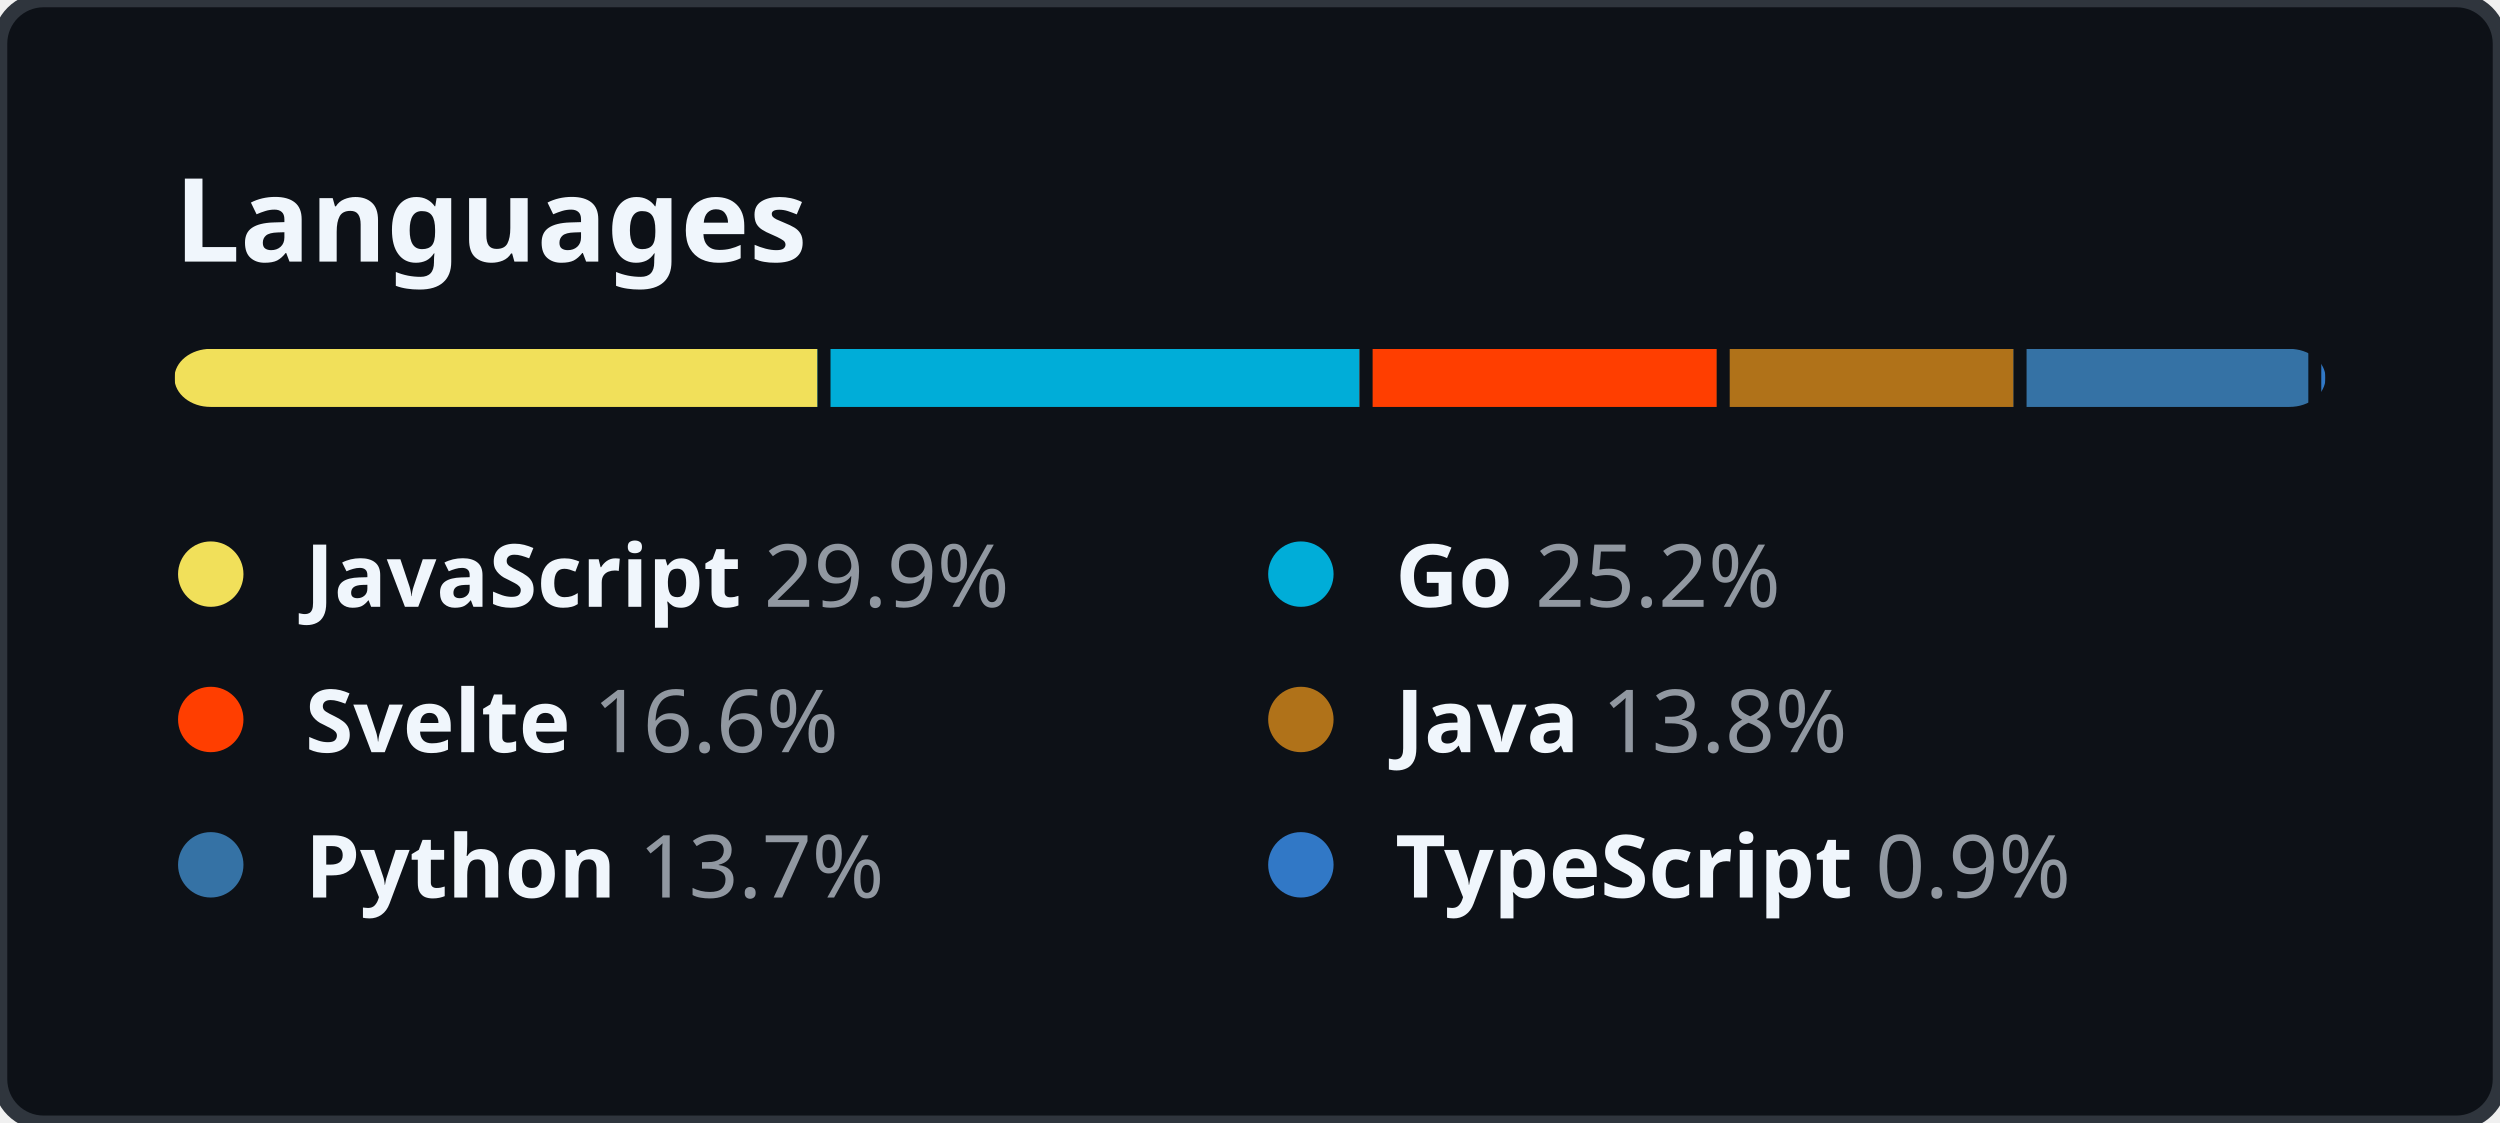
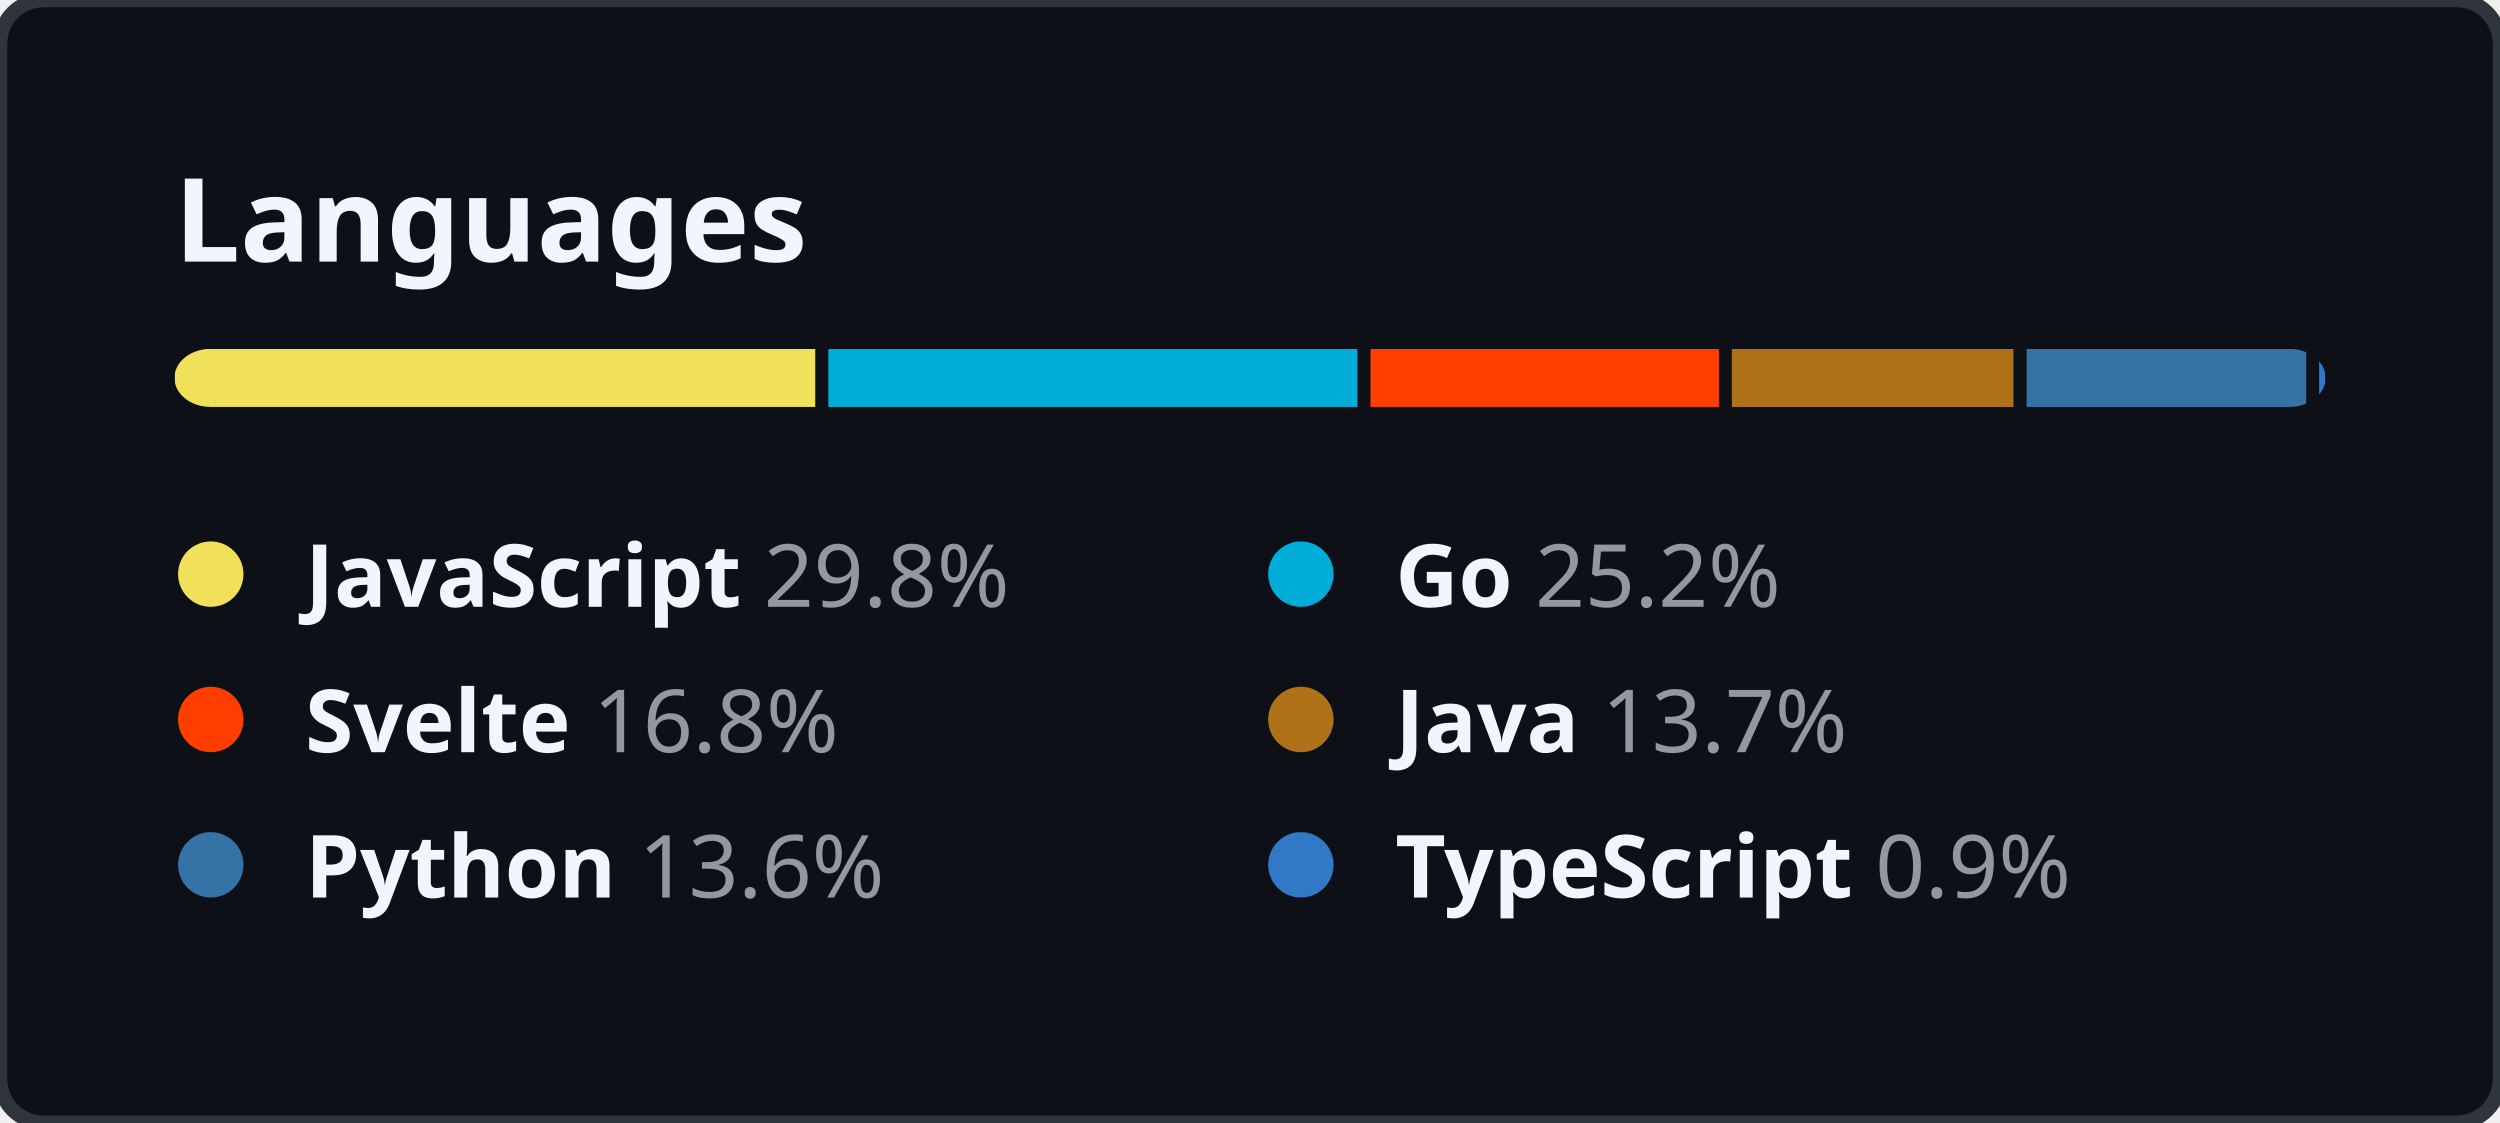
<svg xmlns="http://www.w3.org/2000/svg" width="344" height="154.5" viewBox="0 0 344 154.5" fill="none">
  <style>
    .header {
      font: 600 16px "Segoe UI", "Noto Sans", Helvetica, Arial, sans-serif;
      fill: #F0F6FC;
    }

    .lang-name {
      font-family: "Segoe UI", "Noto Sans", Helvetica, Arial, sans-serif;
      font-size: 12px;
    }

    .lang-name-bold {
      font-weight: 600;
      fill: #F0F6FC;
    }

    .lang-percent {
      font-weight: 400;
      fill: #9198A1;
    }
  </style>
  <rect height="100%" width="100%" fill="#0D1117" rx="6" ry="6" stroke="#2F353D" stroke-width="2" />
  <g transform="translate(24, 0)">
    <g transform="translate(0, 36)">
      <text class="header">Languages</text>
    </g>
    <g transform="translate(0, 48)">
      <svg height="8" width="296">
        <mask id="rect-mask">
          <rect x="0" y="0" width="100%" height="100%" fill="white" rx="5" />
        </mask>
        <circle id="legend-dot" cx="5" cy="6" r="4.5" />
-         <rect mask="url(#rect-mask)" x="0%" y="0" width="29.9%" height="100%" fill="#f1e05a" />
-         <rect mask="url(#rect-mask)" x="29.9%" y="0" width="25.2%" height="100%" fill="#00ADD8" />
-         <rect x="29.9%" y="0" width="0.6%" height="100%" fill="#0D1117" />
-         <rect mask="url(#rect-mask)" x="55.1%" y="0" width="16.6%" height="100%" fill="#ff3e00" />
-         <rect x="55.1%" y="0" width="0.6%" height="100%" fill="#0D1117" />
-         <rect mask="url(#rect-mask)" x="71.7%" y="0" width="13.8%" height="100%" fill="#b07219" />
-         <rect x="71.7%" y="0" width="0.6%" height="100%" fill="#0D1117" />
-         <rect mask="url(#rect-mask)" x="85.5%" y="0" width="13.7%" height="100%" fill="#3572A5" />
+         <rect mask="url(#rect-mask)" x="0%" y="0" width="29.8%" height="100%" fill="#f1e05a" />
+         <rect mask="url(#rect-mask)" x="29.8%" y="0" width="25.2%" height="100%" fill="#00ADD8" />
+         <rect x="29.8%" y="0" width="0.6%" height="100%" fill="#0D1117" />
+         <rect mask="url(#rect-mask)" x="55%" y="0" width="16.8%" height="100%" fill="#ff3e00" />
+         <rect x="55%" y="0" width="0.6%" height="100%" fill="#0D1117" />
+         <rect mask="url(#rect-mask)" x="71.8%" y="0" width="13.7%" height="100%" fill="#b07219" />
+         <rect x="71.8%" y="0" width="0.6%" height="100%" fill="#0D1117" />
+         <rect mask="url(#rect-mask)" x="85.5%" y="0" width="13.6%" height="100%" fill="#3572A5" />
        <rect x="85.5%" y="0" width="0.6%" height="100%" fill="#0D1117" />
-         <rect mask="url(#rect-mask)" x="99.2%" y="0" width="0.9%" height="100%" fill="#3178c6" />
-         <rect x="99.2%" y="0" width="0.6%" height="100%" fill="#0D1117" />
+         <rect mask="url(#rect-mask)" x="99.1%" y="0" width="0.9%" height="100%" fill="#3178c6" />
+         <rect x="99.1%" y="0" width="0.6%" height="100%" fill="#0D1117" />
      </svg>
      <g transform="translate(0, 25)">
        <circle cx="5" cy="6" r="4.5" fill="#f1e05a" />
        <text x="18" y="10.5" class="lang-name">
          <tspan class="lang-name-bold">JavaScript</tspan>
-           <tspan class="lang-percent">29.9%</tspan>
+           <tspan class="lang-percent">29.8%</tspan>
        </text>
      </g>
      <g transform="translate(150, 25)">
        <circle cx="5" cy="6" r="4.5" fill="#00ADD8" />
        <text x="18" y="10.5" class="lang-name">
          <tspan class="lang-name-bold">Go</tspan>
          <tspan class="lang-percent">25.2%</tspan>
        </text>
      </g>
      <g transform="translate(0, 45)">
        <circle cx="5" cy="6" r="4.5" fill="#ff3e00" />
        <text x="18" y="10.5" class="lang-name">
          <tspan class="lang-name-bold">Svelte</tspan>
-           <tspan class="lang-percent">16.6%</tspan>
+           <tspan class="lang-percent">16.8%</tspan>
        </text>
      </g>
      <g transform="translate(150, 45)">
        <circle cx="5" cy="6" r="4.5" fill="#b07219" />
        <text x="18" y="10.5" class="lang-name">
          <tspan class="lang-name-bold">Java</tspan>
-           <tspan class="lang-percent">13.8%</tspan>
+           <tspan class="lang-percent">13.7%</tspan>
        </text>
      </g>
      <g transform="translate(0, 65)">
        <circle cx="5" cy="6" r="4.5" fill="#3572A5" />
        <text x="18" y="10.5" class="lang-name">
          <tspan class="lang-name-bold">Python</tspan>
-           <tspan class="lang-percent">13.7%</tspan>
+           <tspan class="lang-percent">13.6%</tspan>
        </text>
      </g>
      <g transform="translate(150, 65)">
        <circle cx="5" cy="6" r="4.5" fill="#3178c6" />
        <text x="18" y="10.5" class="lang-name">
          <tspan class="lang-name-bold">TypeScript</tspan>
          <tspan class="lang-percent">0.9%</tspan>
        </text>
      </g>
    </g>
  </g>
</svg>
